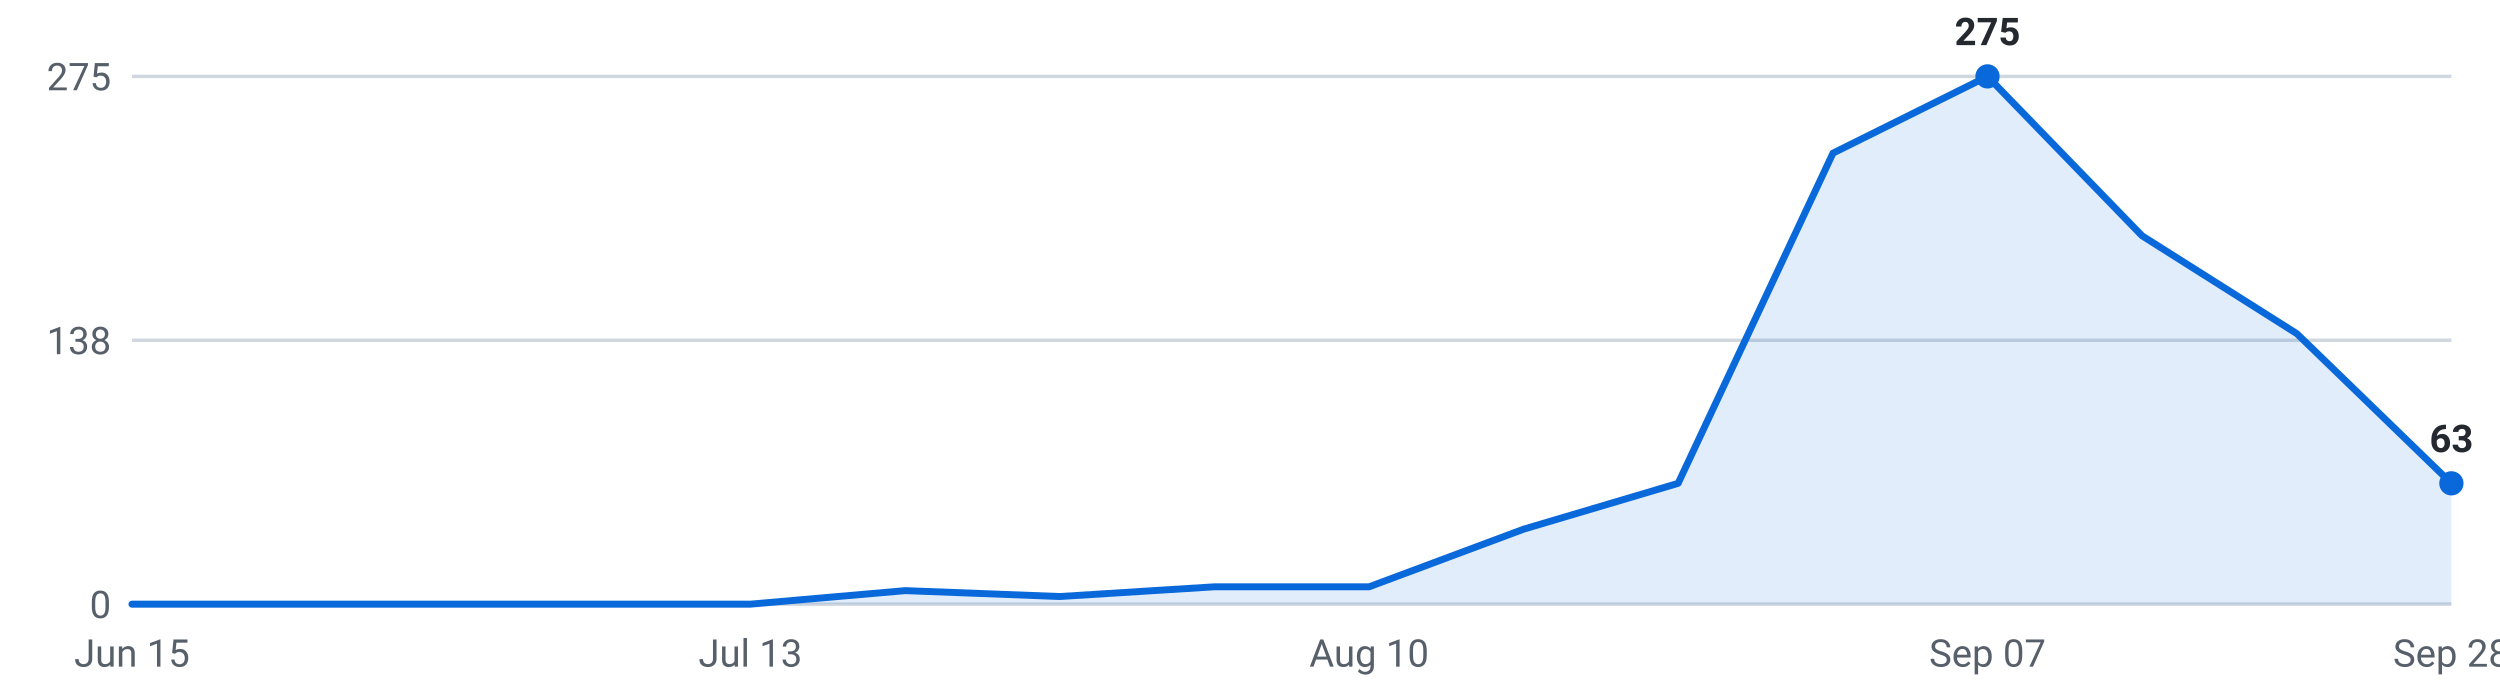
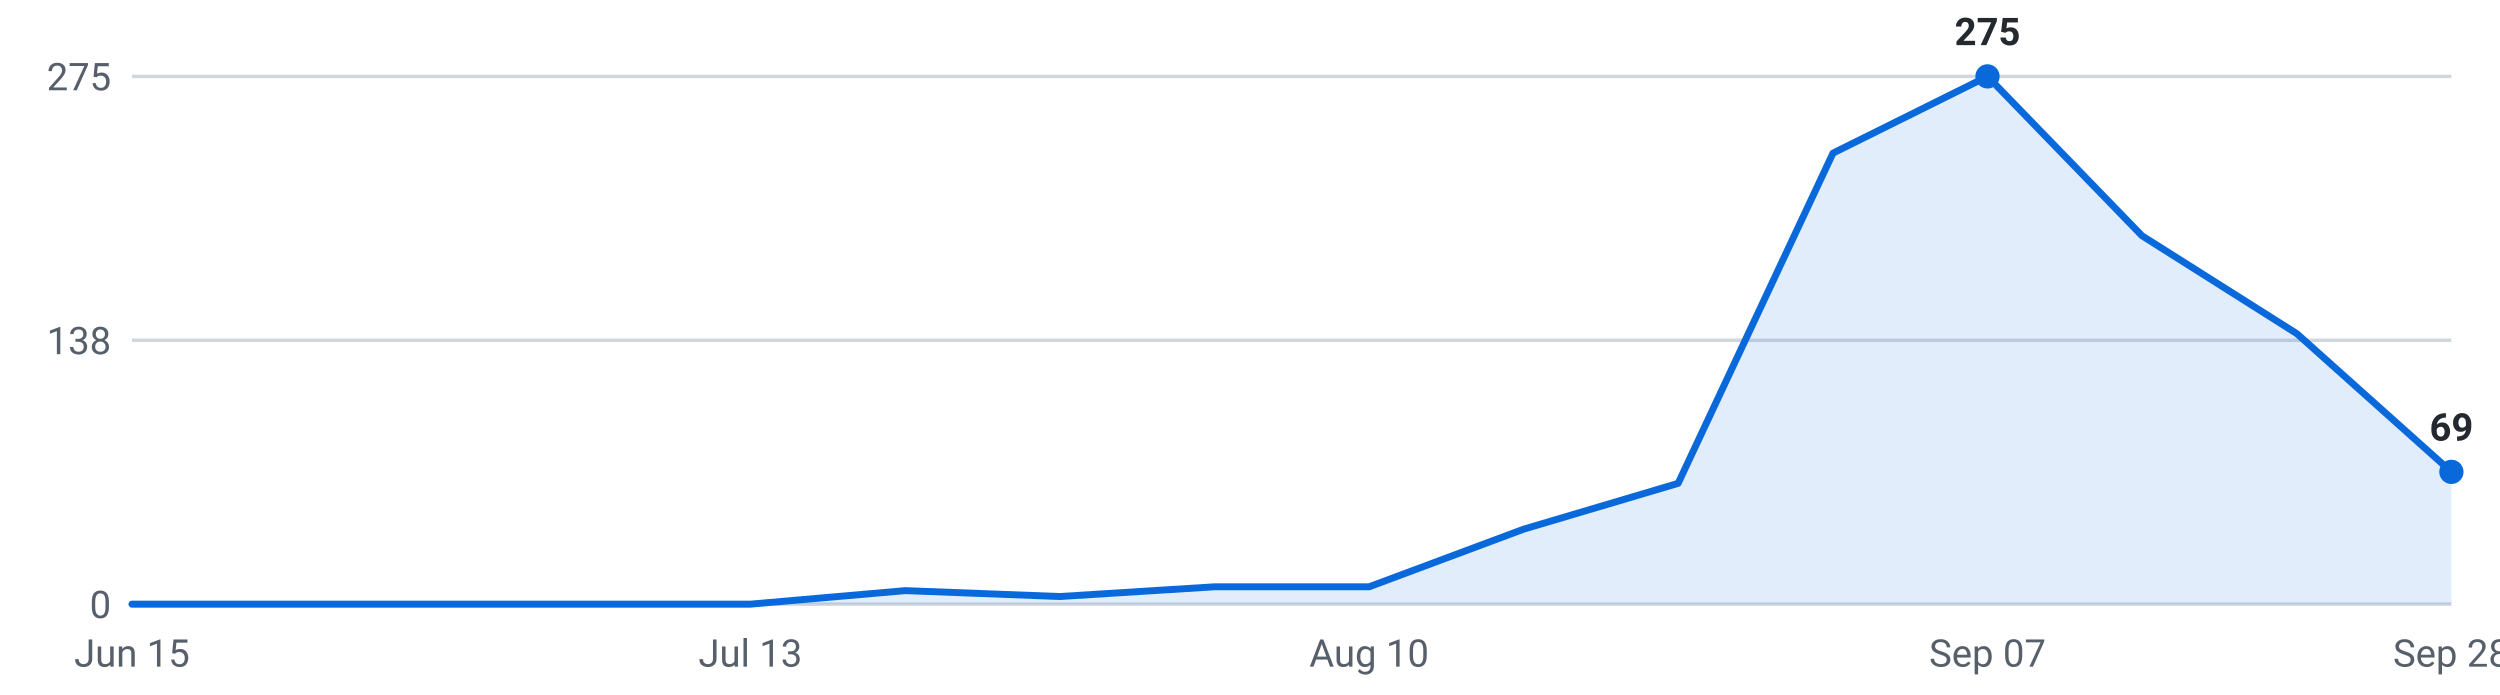
<svg xmlns="http://www.w3.org/2000/svg" viewBox="0 0 720 200" width="720" height="200" role="img" aria-label="Internships posted per week, last 16 weeks">
  <g font-family="-apple-system,Segoe UI,Roboto,sans-serif" font-size="11">
    <line x1="38" y1="174.0" x2="706" y2="174.0" stroke="#d0d7de" stroke-width="1" />
    <text x="32" y="178.0" text-anchor="end" fill="#57606a">0</text>
    <line x1="38" y1="98.0" x2="706" y2="98.0" stroke="#d0d7de" stroke-width="1" />
    <text x="32" y="102.0" text-anchor="end" fill="#57606a">138</text>
    <line x1="38" y1="22.0" x2="706" y2="22.0" stroke="#d0d7de" stroke-width="1" />
    <text x="32" y="26.0" text-anchor="end" fill="#57606a">275</text>
-     <path d="M38.0,174 L38.0,174.0 L82.5,174.0 L127.1,174.0 L171.6,174.0 L216.1,174.0 L260.7,170.1 L305.2,171.8 L349.7,169.0 L394.3,169.0 L438.8,152.4 L483.3,139.2 L527.9,44.1 L572.4,22.0 L616.9,67.9 L661.5,96.1 L706.0,139.2 L706.0,174 Z" fill="#0969da" fill-opacity="0.12" />
-     <polyline points="38.0,174.0 82.5,174.0 127.1,174.0 171.6,174.0 216.1,174.0 260.7,170.1 305.2,171.8 349.7,169.0 394.3,169.0 438.8,152.4 483.3,139.2 527.9,44.1 572.4,22.0 616.9,67.9 661.5,96.1 706.0,139.2" fill="none" stroke="#0969da" stroke-width="2" stroke-linejoin="round" stroke-linecap="round" />
+     <path d="M38.0,174 L38.0,174.0 L82.5,174.0 L127.1,174.0 L171.6,174.0 L216.1,174.0 L260.7,170.1 L305.2,171.8 L349.7,169.0 L394.3,169.0 L438.8,152.4 L483.3,139.2 L527.9,44.1 L572.4,22.0 L616.9,67.9 L661.5,96.1 L706.0,135.9 L706.0,174 Z" fill="#0969da" fill-opacity="0.12" />
+     <polyline points="38.0,174.0 82.5,174.0 127.1,174.0 171.6,174.0 216.1,174.0 260.7,170.1 305.2,171.8 349.7,169.0 394.3,169.0 438.8,152.4 483.3,139.2 527.9,44.1 572.4,22.0 616.9,67.9 661.5,96.1 706.0,135.9" fill="none" stroke="#0969da" stroke-width="2" stroke-linejoin="round" stroke-linecap="round" />
    <circle cx="572.4" cy="22.0" r="3.5" fill="#0969da" />
    <text x="572.4" y="13.0" text-anchor="middle" fill="#24292f" font-weight="600">275</text>
-     <circle cx="706.0" cy="139.2" r="3.5" fill="#0969da" />
-     <text x="706.0" y="130.2" text-anchor="middle" fill="#24292f" font-weight="600">63</text>
+     <circle cx="706.0" cy="135.9" r="3.5" fill="#0969da" />
+     <text x="706.0" y="126.9" text-anchor="middle" fill="#24292f" font-weight="600">69</text>
    <text x="38.0" y="192" text-anchor="middle" fill="#57606a">Jun 15</text>
    <text x="216.1" y="192" text-anchor="middle" fill="#57606a">Jul 13</text>
    <text x="394.3" y="192" text-anchor="middle" fill="#57606a">Aug 10</text>
    <text x="572.4" y="192" text-anchor="middle" fill="#57606a">Sep 07</text>
    <text x="706.0" y="192" text-anchor="middle" fill="#57606a">Sep 28</text>
  </g>
</svg>
